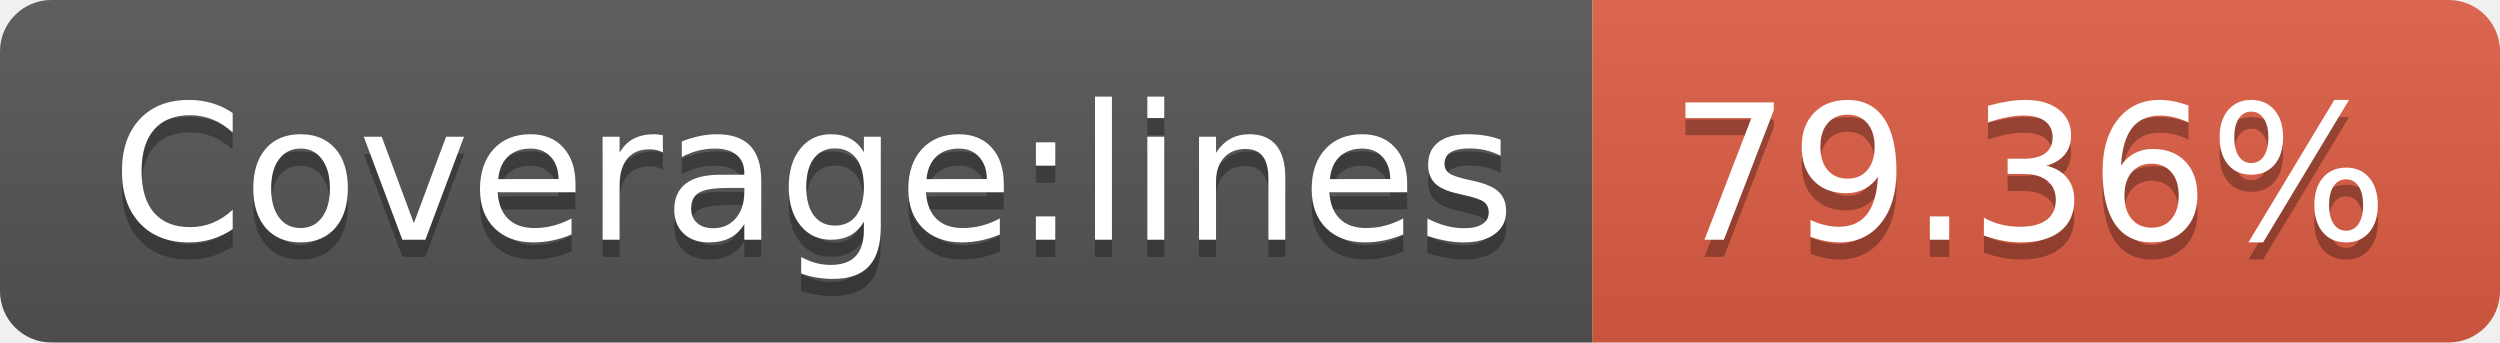
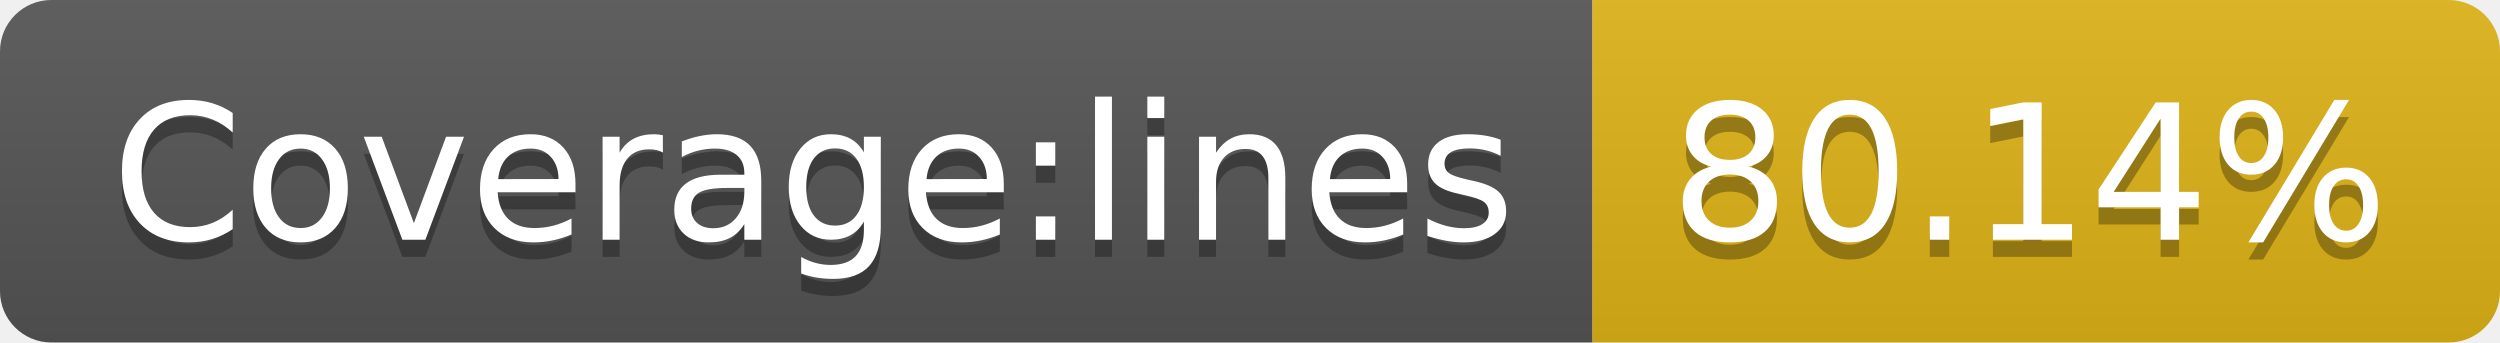
- <svg xmlns="http://www.w3.org/2000/svg" width="146" height="20" role="img" aria-label="Coverage:lines: 79.36%">
+ <svg xmlns="http://www.w3.org/2000/svg" width="146" height="20" role="img" aria-label="Coverage:lines: 80.14%">
  <linearGradient id="s" x2="0" y2="100%">
    <stop offset="0" stop-color="#bbb" stop-opacity=".1" />
    <stop offset="1" stop-opacity=".1" />
  </linearGradient>
  <clipPath id="r">
    <rect width="146" height="20" rx="3" fill="#fff" />
  </clipPath>
  <g clip-path="url(#r)">
    <rect width="93" height="20" fill="#555" />
-     <rect x="93" width="53" height="20" fill="#e05d44" />
+     <rect x="93" width="53" height="20" fill="#dfb317" />
    <rect width="146" height="20" fill="url(#s)" />
  </g>
  <g fill="#fff" text-anchor="middle" font-family="Verdana,Geneva,DejaVu Sans,sans-serif" text-rendering="geometricPrecision" font-size="110">
    <text aria-hidden="true" x="475" y="150" fill="#010101" fill-opacity=".3" transform="scale(.1)" textLength="830">Coverage:lines</text>
    <text x="475" y="140" transform="scale(.1)" fill="#fff" textLength="830">Coverage:lines</text>
-     <text aria-hidden="true" x="1185" y="150" fill="#010101" fill-opacity=".3" transform="scale(.1)" textLength="430">79.36%</text>
-     <text x="1185" y="140" transform="scale(.1)" fill="#fff" textLength="430">79.36%</text>
+     <text aria-hidden="true" x="1185" y="150" fill="#010101" fill-opacity=".3" transform="scale(.1)" textLength="430">80.14%</text>
+     <text x="1185" y="140" transform="scale(.1)" fill="#fff" textLength="430">80.14%</text>
  </g>
</svg>
